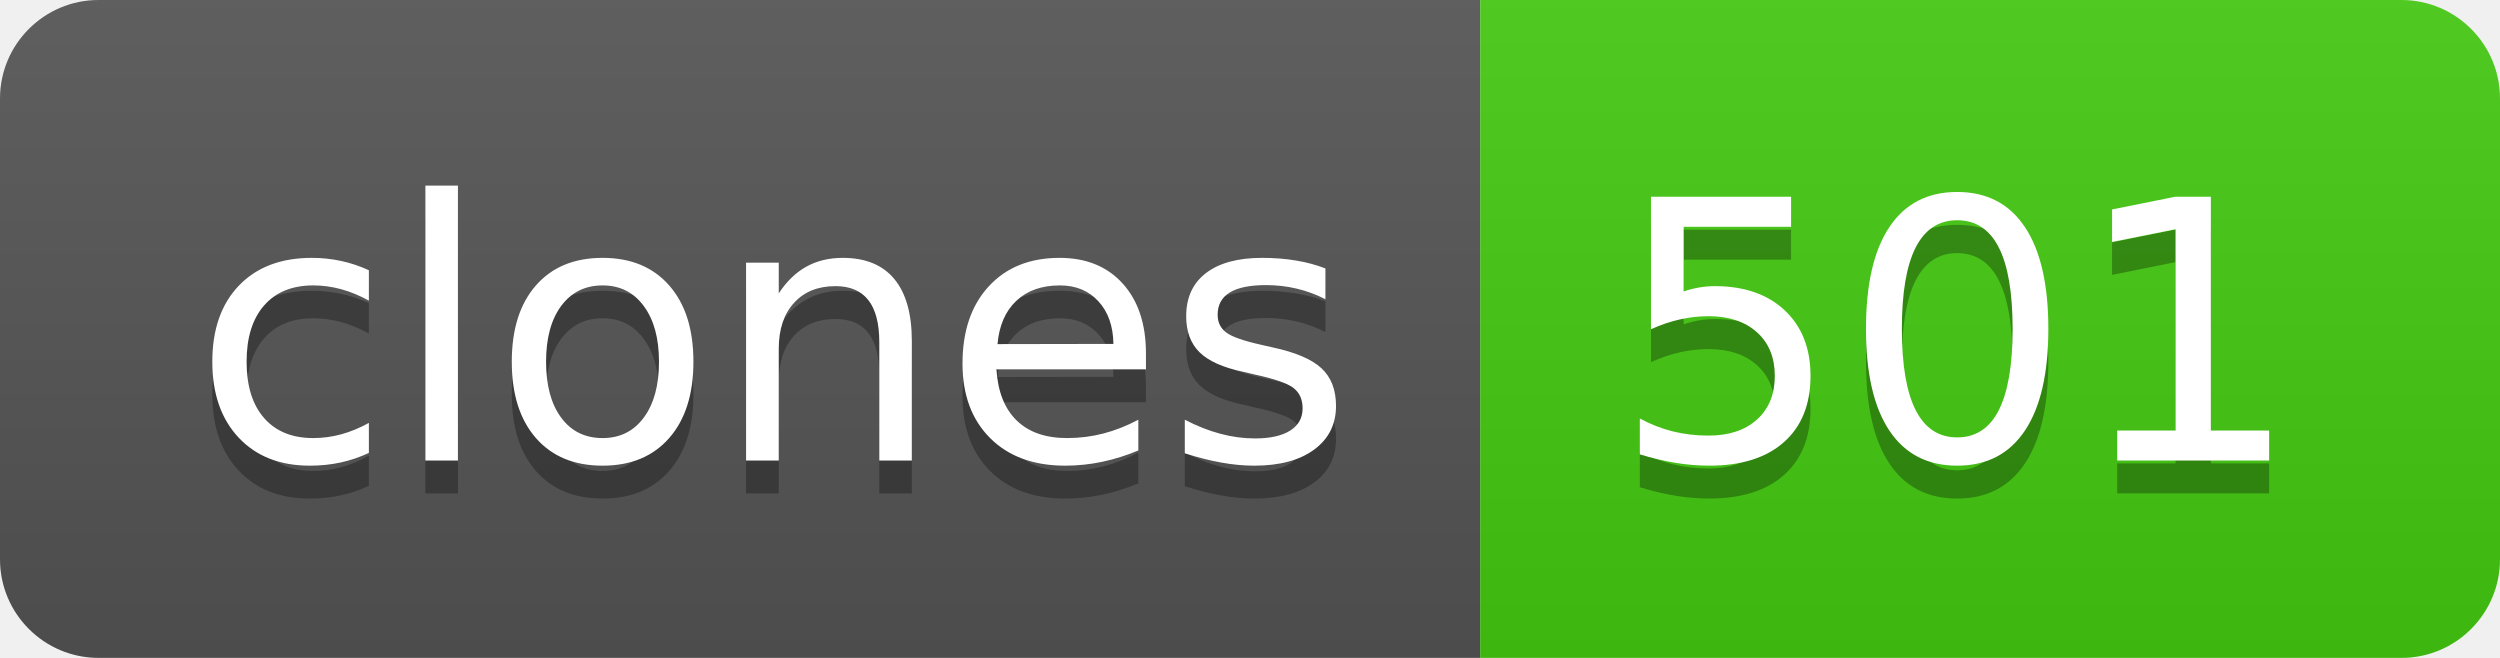
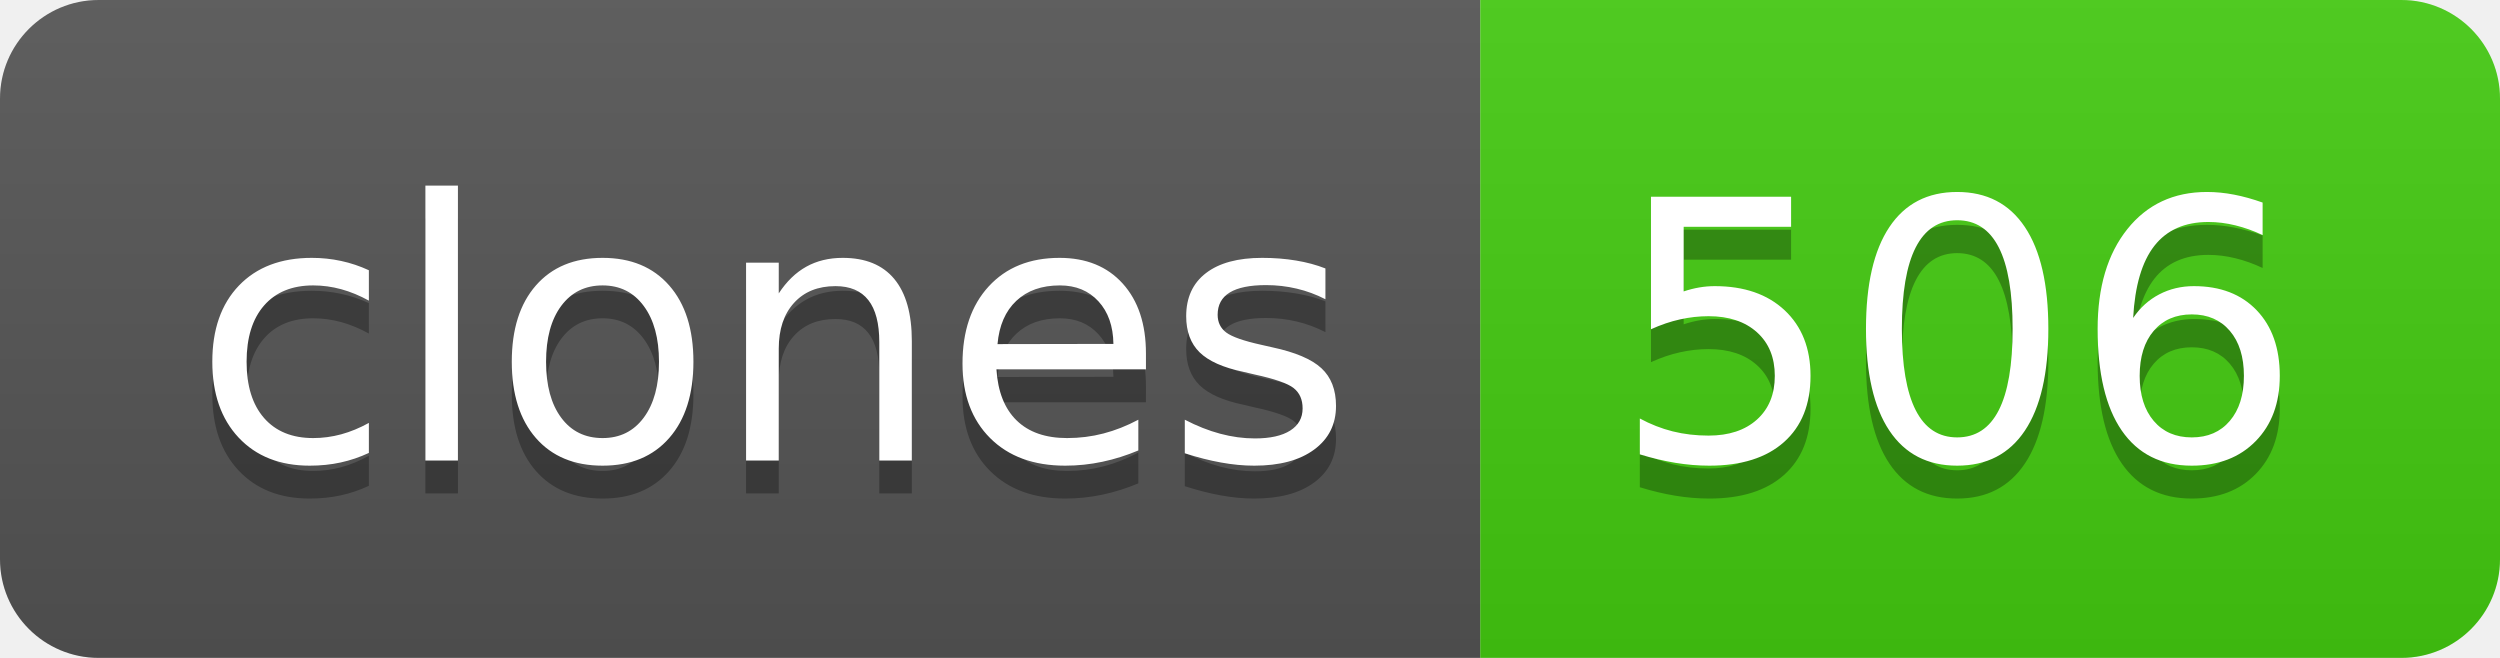
- <svg xmlns="http://www.w3.org/2000/svg" width="76" height="20" role="img" aria-label="clones: 501">
+ <svg xmlns="http://www.w3.org/2000/svg" width="76" height="20" role="img" aria-label="clones: 506">
  <linearGradient id="s" x2="0" y2="100%">
    <stop offset="0" stop-color="#bbb" stop-opacity=".1" />
    <stop offset="1" stop-opacity=".1" />
  </linearGradient>
  <clipPath id="r">
    <rect width="76" height="20" rx="3" fill="#fff" />
  </clipPath>
  <g clip-path="url(#r)">
    <rect width="45" height="20" fill="#555" />
    <rect x="45" width="31" height="20" fill="#4c1" />
    <rect width="76" height="20" fill="url(#s)" />
  </g>
  <g fill="#fff" text-anchor="middle" font-family="Verdana,Geneva,DejaVu Sans,sans-serif" text-rendering="geometricPrecision" font-size="110">
    <text aria-hidden="true" x="235" y="150" fill="#010101" fill-opacity=".3" transform="scale(.1)" textLength="350">clones</text>
    <text x="235" y="140" transform="scale(.1)" fill="#fff" textLength="350">clones</text>
-     <text aria-hidden="true" x="595" y="150" fill="#010101" fill-opacity=".3" transform="scale(.1)" textLength="210">501</text>
-     <text x="595" y="140" transform="scale(.1)" fill="#fff" textLength="210">501</text>
+     <text aria-hidden="true" x="595" y="150" fill="#010101" fill-opacity=".3" transform="scale(.1)" textLength="210">506</text>
+     <text x="595" y="140" transform="scale(.1)" fill="#fff" textLength="210">506</text>
  </g>
</svg>
